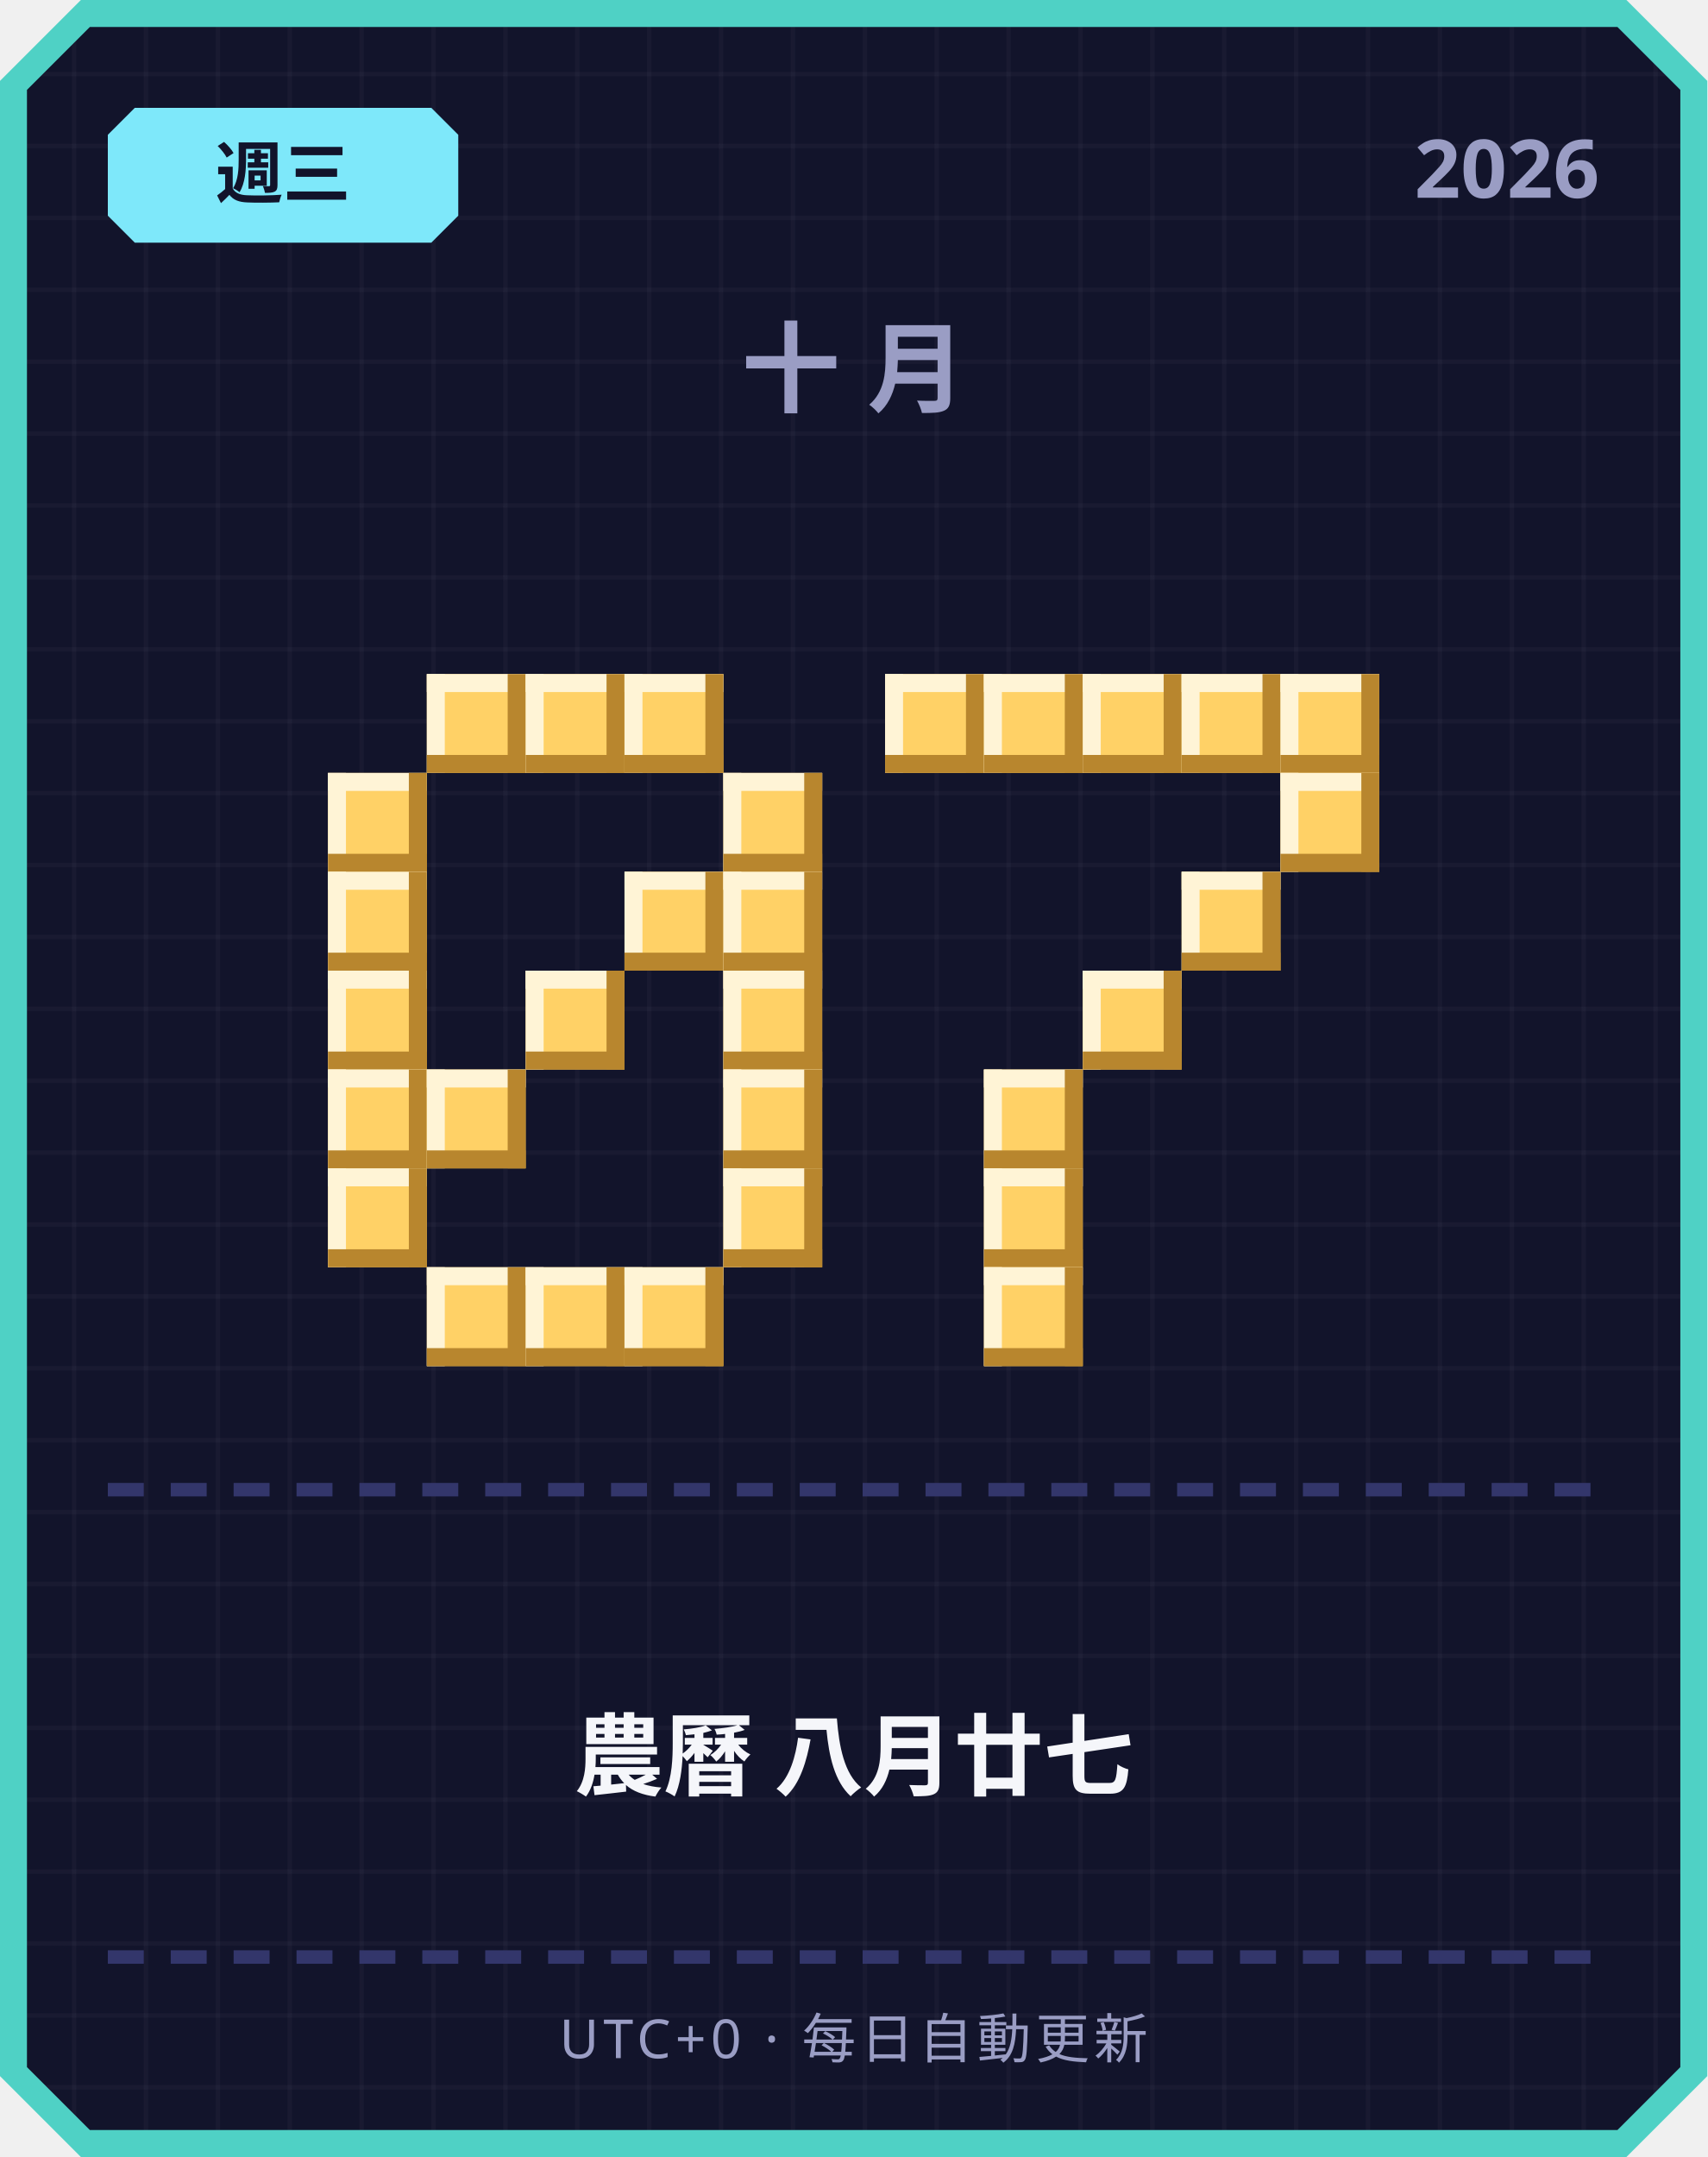
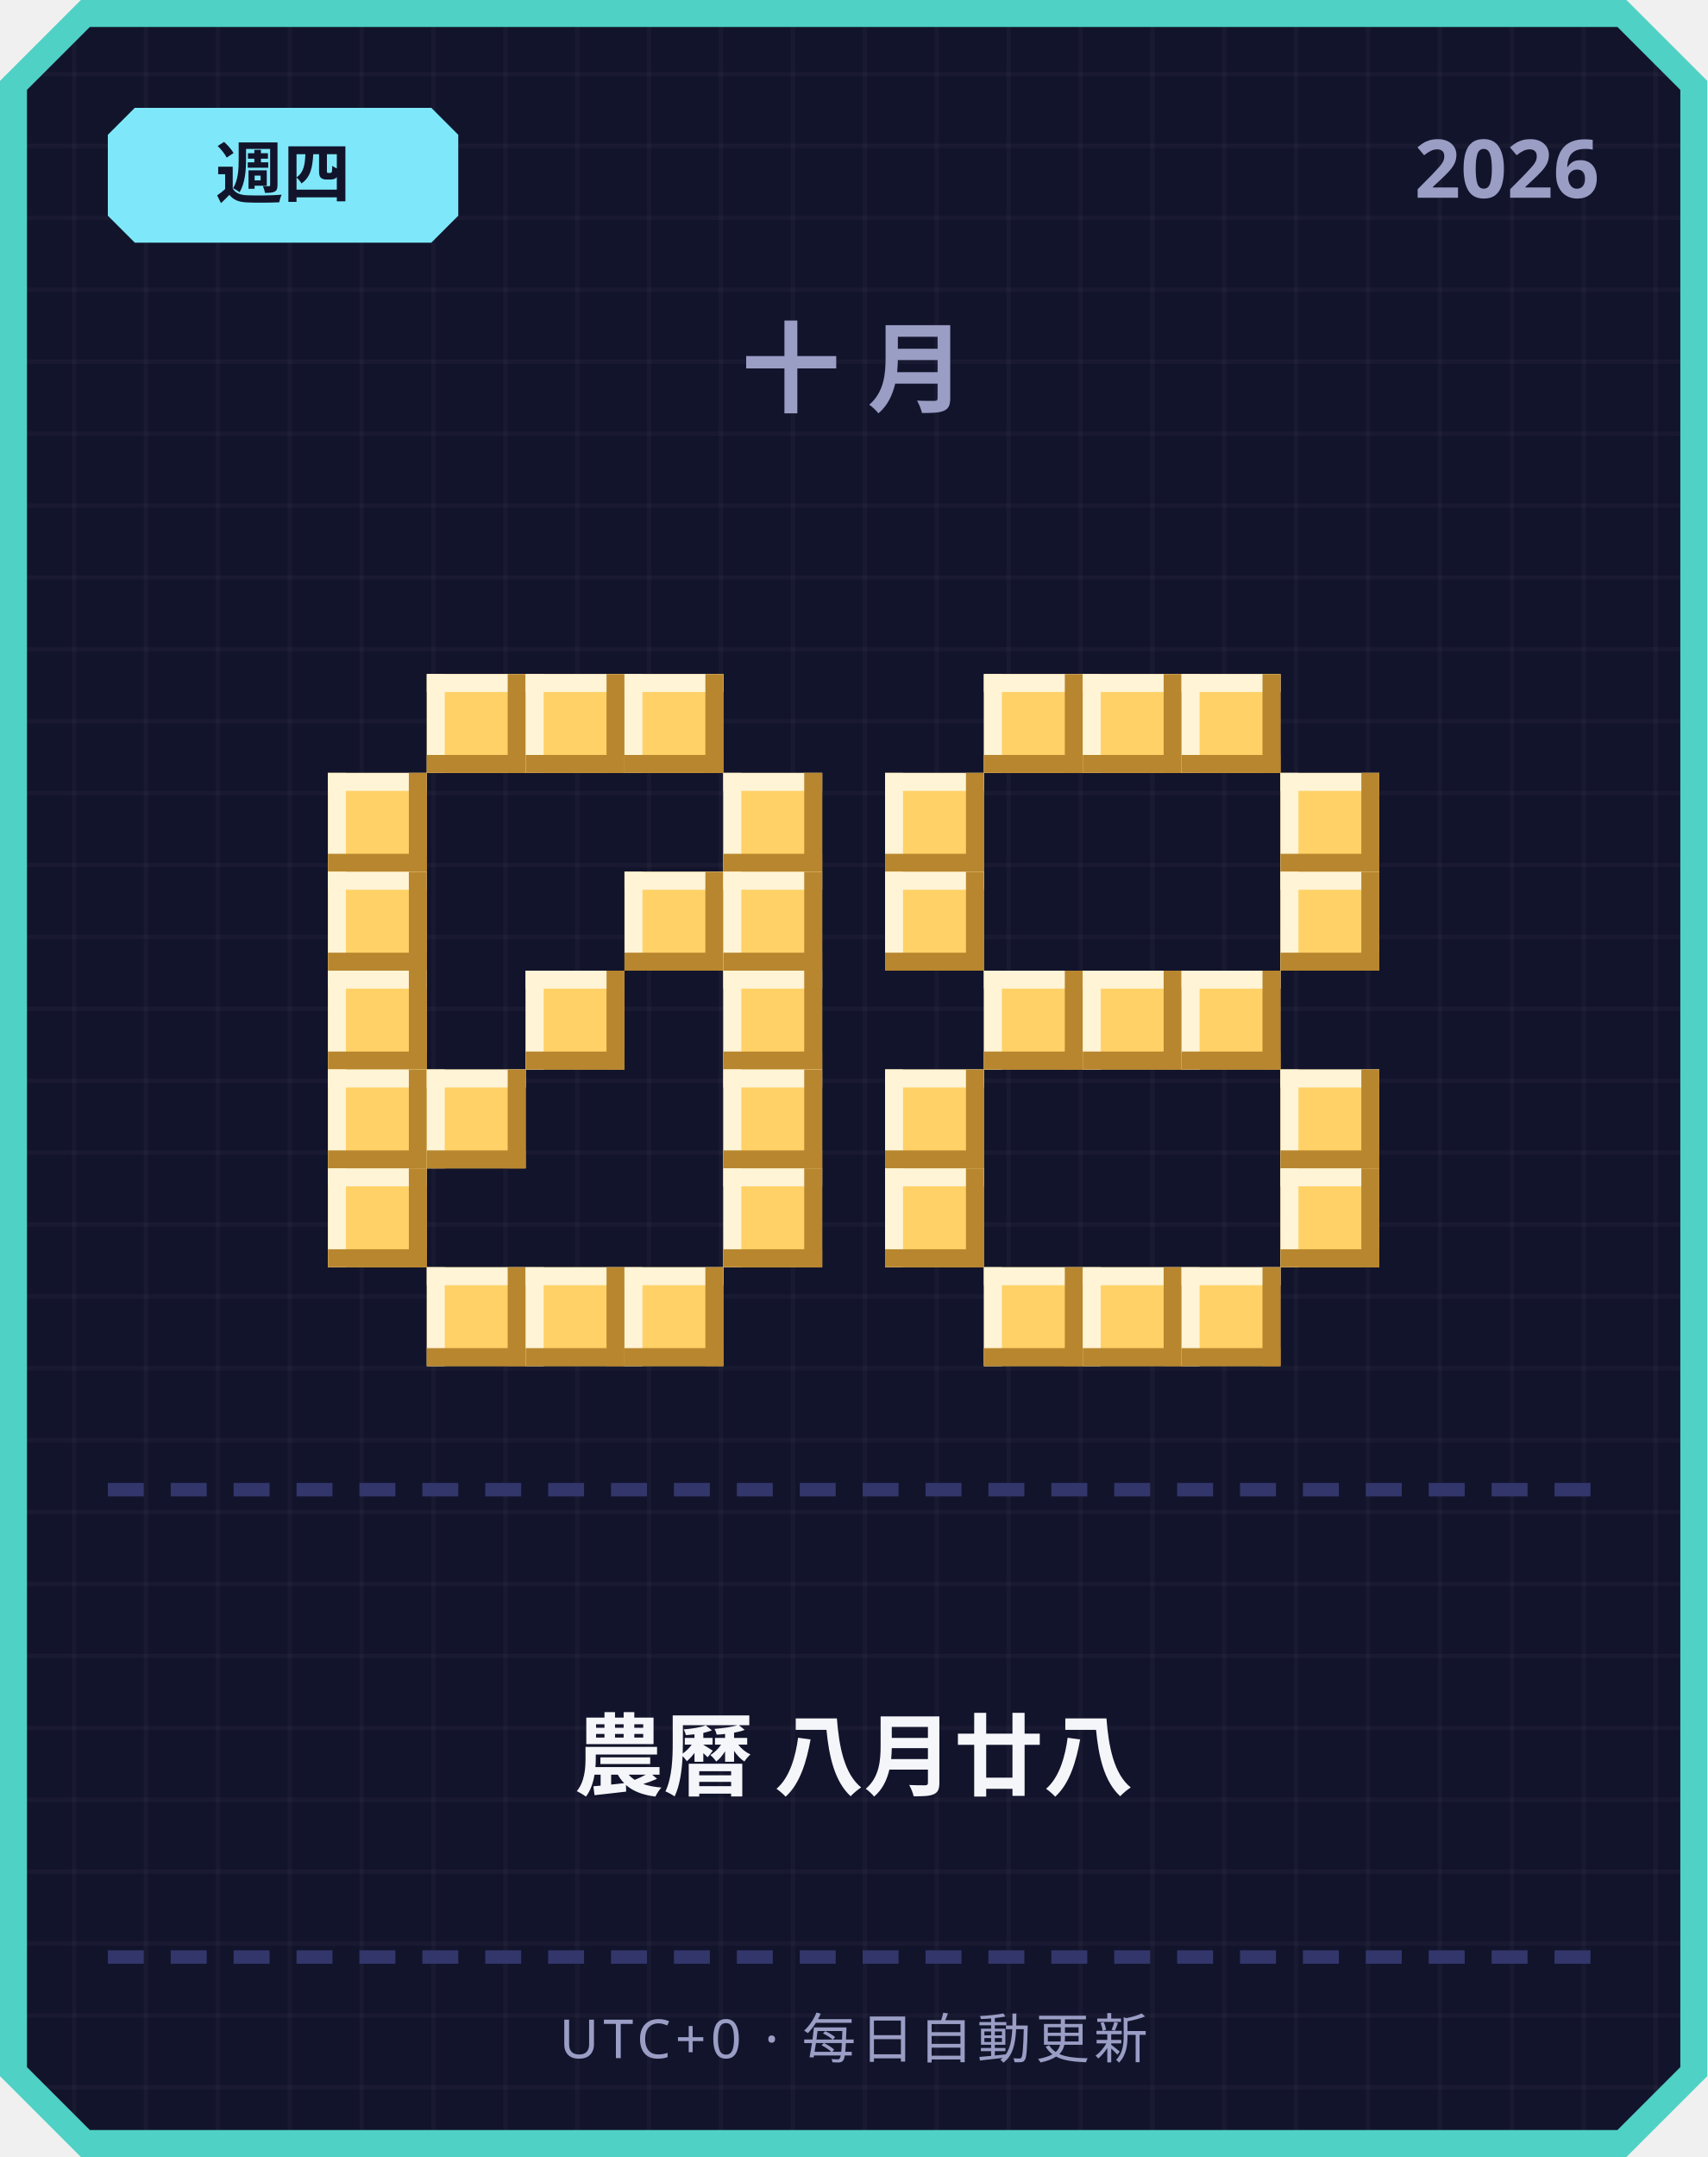
<svg xmlns="http://www.w3.org/2000/svg" width="380" height="480" viewBox="0 0 380 480">
  <defs>
    <pattern id="grid" width="16" height="16" patternUnits="userSpaceOnUse">
      <rect width="16" height="16" fill="#12142b" />
      <rect width="1" height="16" fill="#ffffff" opacity="0.03" />
      <rect width="16" height="1" fill="#ffffff" opacity="0.03" />
    </pattern>
  </defs>
  <path d="M 18,0 L 362,0 L 380,18 L 380,462 L 362,480 L 18,480 L 0,462 L 0,18 Z" fill="#4fd1c5" />
  <path d="M 20,6 L 360,6 L 374,20 L 374,460 L 360,474 L 20,474 L 6,460 L 6,20 Z" fill="url(#grid)" />
  <path d="M 30,24 L 96,24 L 102,30 L 102,48 L 96,54 L 30,54 L 24,48 L 24,30 Z" fill="#7ee8fa" />
-   <text x="63" y="44" text-anchor="middle" font-family="'Segoe UI', sans-serif" font-size="15" font-weight="700" fill="#12142b">週三</text>
+   <text x="63" y="44" text-anchor="middle" font-family="'Segoe UI', sans-serif" font-size="15" font-weight="700" fill="#12142b">週四</text>
  <text x="356" y="44" text-anchor="end" font-family="'Segoe UI', sans-serif" font-size="18" font-weight="700" fill="#9a9dc4">2026</text>
  <text x="190" y="90" text-anchor="middle" font-family="'Segoe UI', sans-serif" font-size="22" font-weight="700" letter-spacing="6" fill="#9a9dc4">十月</text>
  <rect x="95" y="150" width="22" height="22" fill="#ffd166" />
  <rect x="95" y="150" width="22" height="4" fill="#fff4d6" />
  <rect x="95" y="150" width="4" height="22" fill="#fff4d6" />
  <rect x="95" y="168" width="22" height="4" fill="#b8862e" />
  <rect x="113" y="150" width="4" height="22" fill="#b8862e" />
  <rect x="117" y="150" width="22" height="22" fill="#ffd166" />
  <rect x="117" y="150" width="22" height="4" fill="#fff4d6" />
  <rect x="117" y="150" width="4" height="22" fill="#fff4d6" />
  <rect x="117" y="168" width="22" height="4" fill="#b8862e" />
  <rect x="135" y="150" width="4" height="22" fill="#b8862e" />
  <rect x="139" y="150" width="22" height="22" fill="#ffd166" />
  <rect x="139" y="150" width="22" height="4" fill="#fff4d6" />
  <rect x="139" y="150" width="4" height="22" fill="#fff4d6" />
  <rect x="139" y="168" width="22" height="4" fill="#b8862e" />
  <rect x="157" y="150" width="4" height="22" fill="#b8862e" />
  <rect x="73" y="172" width="22" height="22" fill="#ffd166" />
  <rect x="73" y="172" width="22" height="4" fill="#fff4d6" />
  <rect x="73" y="172" width="4" height="22" fill="#fff4d6" />
  <rect x="73" y="190" width="22" height="4" fill="#b8862e" />
  <rect x="91" y="172" width="4" height="22" fill="#b8862e" />
  <rect x="161" y="172" width="22" height="22" fill="#ffd166" />
  <rect x="161" y="172" width="22" height="4" fill="#fff4d6" />
  <rect x="161" y="172" width="4" height="22" fill="#fff4d6" />
  <rect x="161" y="190" width="22" height="4" fill="#b8862e" />
  <rect x="179" y="172" width="4" height="22" fill="#b8862e" />
  <rect x="73" y="194" width="22" height="22" fill="#ffd166" />
  <rect x="73" y="194" width="22" height="4" fill="#fff4d6" />
  <rect x="73" y="194" width="4" height="22" fill="#fff4d6" />
  <rect x="73" y="212" width="22" height="4" fill="#b8862e" />
  <rect x="91" y="194" width="4" height="22" fill="#b8862e" />
  <rect x="139" y="194" width="22" height="22" fill="#ffd166" />
  <rect x="139" y="194" width="22" height="4" fill="#fff4d6" />
  <rect x="139" y="194" width="4" height="22" fill="#fff4d6" />
  <rect x="139" y="212" width="22" height="4" fill="#b8862e" />
  <rect x="157" y="194" width="4" height="22" fill="#b8862e" />
  <rect x="161" y="194" width="22" height="22" fill="#ffd166" />
  <rect x="161" y="194" width="22" height="4" fill="#fff4d6" />
  <rect x="161" y="194" width="4" height="22" fill="#fff4d6" />
  <rect x="161" y="212" width="22" height="4" fill="#b8862e" />
  <rect x="179" y="194" width="4" height="22" fill="#b8862e" />
  <rect x="73" y="216" width="22" height="22" fill="#ffd166" />
  <rect x="73" y="216" width="22" height="4" fill="#fff4d6" />
  <rect x="73" y="216" width="4" height="22" fill="#fff4d6" />
  <rect x="73" y="234" width="22" height="4" fill="#b8862e" />
  <rect x="91" y="216" width="4" height="22" fill="#b8862e" />
  <rect x="117" y="216" width="22" height="22" fill="#ffd166" />
  <rect x="117" y="216" width="22" height="4" fill="#fff4d6" />
  <rect x="117" y="216" width="4" height="22" fill="#fff4d6" />
  <rect x="117" y="234" width="22" height="4" fill="#b8862e" />
  <rect x="135" y="216" width="4" height="22" fill="#b8862e" />
  <rect x="161" y="216" width="22" height="22" fill="#ffd166" />
  <rect x="161" y="216" width="22" height="4" fill="#fff4d6" />
  <rect x="161" y="216" width="4" height="22" fill="#fff4d6" />
  <rect x="161" y="234" width="22" height="4" fill="#b8862e" />
  <rect x="179" y="216" width="4" height="22" fill="#b8862e" />
  <rect x="73" y="238" width="22" height="22" fill="#ffd166" />
  <rect x="73" y="238" width="22" height="4" fill="#fff4d6" />
  <rect x="73" y="238" width="4" height="22" fill="#fff4d6" />
  <rect x="73" y="256" width="22" height="4" fill="#b8862e" />
  <rect x="91" y="238" width="4" height="22" fill="#b8862e" />
  <rect x="95" y="238" width="22" height="22" fill="#ffd166" />
  <rect x="95" y="238" width="22" height="4" fill="#fff4d6" />
  <rect x="95" y="238" width="4" height="22" fill="#fff4d6" />
  <rect x="95" y="256" width="22" height="4" fill="#b8862e" />
  <rect x="113" y="238" width="4" height="22" fill="#b8862e" />
  <rect x="161" y="238" width="22" height="22" fill="#ffd166" />
  <rect x="161" y="238" width="22" height="4" fill="#fff4d6" />
  <rect x="161" y="238" width="4" height="22" fill="#fff4d6" />
  <rect x="161" y="256" width="22" height="4" fill="#b8862e" />
  <rect x="179" y="238" width="4" height="22" fill="#b8862e" />
  <rect x="73" y="260" width="22" height="22" fill="#ffd166" />
  <rect x="73" y="260" width="22" height="4" fill="#fff4d6" />
  <rect x="73" y="260" width="4" height="22" fill="#fff4d6" />
  <rect x="73" y="278" width="22" height="4" fill="#b8862e" />
  <rect x="91" y="260" width="4" height="22" fill="#b8862e" />
  <rect x="161" y="260" width="22" height="22" fill="#ffd166" />
  <rect x="161" y="260" width="22" height="4" fill="#fff4d6" />
  <rect x="161" y="260" width="4" height="22" fill="#fff4d6" />
  <rect x="161" y="278" width="22" height="4" fill="#b8862e" />
  <rect x="179" y="260" width="4" height="22" fill="#b8862e" />
  <rect x="95" y="282" width="22" height="22" fill="#ffd166" />
  <rect x="95" y="282" width="22" height="4" fill="#fff4d6" />
  <rect x="95" y="282" width="4" height="22" fill="#fff4d6" />
  <rect x="95" y="300" width="22" height="4" fill="#b8862e" />
  <rect x="113" y="282" width="4" height="22" fill="#b8862e" />
  <rect x="117" y="282" width="22" height="22" fill="#ffd166" />
  <rect x="117" y="282" width="22" height="4" fill="#fff4d6" />
  <rect x="117" y="282" width="4" height="22" fill="#fff4d6" />
  <rect x="117" y="300" width="22" height="4" fill="#b8862e" />
  <rect x="135" y="282" width="4" height="22" fill="#b8862e" />
  <rect x="139" y="282" width="22" height="22" fill="#ffd166" />
  <rect x="139" y="282" width="22" height="4" fill="#fff4d6" />
  <rect x="139" y="282" width="4" height="22" fill="#fff4d6" />
  <rect x="139" y="300" width="22" height="4" fill="#b8862e" />
  <rect x="157" y="282" width="4" height="22" fill="#b8862e" />
-   <rect x="197" y="150" width="22" height="22" fill="#ffd166" />
-   <rect x="197" y="150" width="22" height="4" fill="#fff4d6" />
-   <rect x="197" y="150" width="4" height="22" fill="#fff4d6" />
-   <rect x="197" y="168" width="22" height="4" fill="#b8862e" />
-   <rect x="215" y="150" width="4" height="22" fill="#b8862e" />
  <rect x="219" y="150" width="22" height="22" fill="#ffd166" />
  <rect x="219" y="150" width="22" height="4" fill="#fff4d6" />
  <rect x="219" y="150" width="4" height="22" fill="#fff4d6" />
  <rect x="219" y="168" width="22" height="4" fill="#b8862e" />
  <rect x="237" y="150" width="4" height="22" fill="#b8862e" />
  <rect x="241" y="150" width="22" height="22" fill="#ffd166" />
  <rect x="241" y="150" width="22" height="4" fill="#fff4d6" />
  <rect x="241" y="150" width="4" height="22" fill="#fff4d6" />
  <rect x="241" y="168" width="22" height="4" fill="#b8862e" />
  <rect x="259" y="150" width="4" height="22" fill="#b8862e" />
  <rect x="263" y="150" width="22" height="22" fill="#ffd166" />
  <rect x="263" y="150" width="22" height="4" fill="#fff4d6" />
  <rect x="263" y="150" width="4" height="22" fill="#fff4d6" />
  <rect x="263" y="168" width="22" height="4" fill="#b8862e" />
  <rect x="281" y="150" width="4" height="22" fill="#b8862e" />
-   <rect x="285" y="150" width="22" height="22" fill="#ffd166" />
-   <rect x="285" y="150" width="22" height="4" fill="#fff4d6" />
-   <rect x="285" y="150" width="4" height="22" fill="#fff4d6" />
-   <rect x="285" y="168" width="22" height="4" fill="#b8862e" />
-   <rect x="303" y="150" width="4" height="22" fill="#b8862e" />
+   <rect x="197" y="172" width="22" height="22" fill="#ffd166" />
+   <rect x="197" y="172" width="22" height="4" fill="#fff4d6" />
+   <rect x="197" y="172" width="4" height="22" fill="#fff4d6" />
+   <rect x="197" y="190" width="22" height="4" fill="#b8862e" />
+   <rect x="215" y="172" width="4" height="22" fill="#b8862e" />
  <rect x="285" y="172" width="22" height="22" fill="#ffd166" />
  <rect x="285" y="172" width="22" height="4" fill="#fff4d6" />
  <rect x="285" y="172" width="4" height="22" fill="#fff4d6" />
  <rect x="285" y="190" width="22" height="4" fill="#b8862e" />
  <rect x="303" y="172" width="4" height="22" fill="#b8862e" />
-   <rect x="263" y="194" width="22" height="22" fill="#ffd166" />
-   <rect x="263" y="194" width="22" height="4" fill="#fff4d6" />
-   <rect x="263" y="194" width="4" height="22" fill="#fff4d6" />
-   <rect x="263" y="212" width="22" height="4" fill="#b8862e" />
-   <rect x="281" y="194" width="4" height="22" fill="#b8862e" />
+   <rect x="197" y="194" width="22" height="22" fill="#ffd166" />
+   <rect x="197" y="194" width="22" height="4" fill="#fff4d6" />
+   <rect x="197" y="194" width="4" height="22" fill="#fff4d6" />
+   <rect x="197" y="212" width="22" height="4" fill="#b8862e" />
+   <rect x="215" y="194" width="4" height="22" fill="#b8862e" />
+   <rect x="285" y="194" width="22" height="22" fill="#ffd166" />
+   <rect x="285" y="194" width="22" height="4" fill="#fff4d6" />
+   <rect x="285" y="194" width="4" height="22" fill="#fff4d6" />
+   <rect x="285" y="212" width="22" height="4" fill="#b8862e" />
+   <rect x="303" y="194" width="4" height="22" fill="#b8862e" />
+   <rect x="219" y="216" width="22" height="22" fill="#ffd166" />
+   <rect x="219" y="216" width="22" height="4" fill="#fff4d6" />
+   <rect x="219" y="216" width="4" height="22" fill="#fff4d6" />
+   <rect x="219" y="234" width="22" height="4" fill="#b8862e" />
+   <rect x="237" y="216" width="4" height="22" fill="#b8862e" />
  <rect x="241" y="216" width="22" height="22" fill="#ffd166" />
  <rect x="241" y="216" width="22" height="4" fill="#fff4d6" />
  <rect x="241" y="216" width="4" height="22" fill="#fff4d6" />
  <rect x="241" y="234" width="22" height="4" fill="#b8862e" />
  <rect x="259" y="216" width="4" height="22" fill="#b8862e" />
-   <rect x="219" y="238" width="22" height="22" fill="#ffd166" />
-   <rect x="219" y="238" width="22" height="4" fill="#fff4d6" />
-   <rect x="219" y="238" width="4" height="22" fill="#fff4d6" />
-   <rect x="219" y="256" width="22" height="4" fill="#b8862e" />
-   <rect x="237" y="238" width="4" height="22" fill="#b8862e" />
-   <rect x="219" y="260" width="22" height="22" fill="#ffd166" />
-   <rect x="219" y="260" width="22" height="4" fill="#fff4d6" />
-   <rect x="219" y="260" width="4" height="22" fill="#fff4d6" />
-   <rect x="219" y="278" width="22" height="4" fill="#b8862e" />
-   <rect x="237" y="260" width="4" height="22" fill="#b8862e" />
+   <rect x="263" y="216" width="22" height="22" fill="#ffd166" />
+   <rect x="263" y="216" width="22" height="4" fill="#fff4d6" />
+   <rect x="263" y="216" width="4" height="22" fill="#fff4d6" />
+   <rect x="263" y="234" width="22" height="4" fill="#b8862e" />
+   <rect x="281" y="216" width="4" height="22" fill="#b8862e" />
+   <rect x="197" y="238" width="22" height="22" fill="#ffd166" />
+   <rect x="197" y="238" width="22" height="4" fill="#fff4d6" />
+   <rect x="197" y="238" width="4" height="22" fill="#fff4d6" />
+   <rect x="197" y="256" width="22" height="4" fill="#b8862e" />
+   <rect x="215" y="238" width="4" height="22" fill="#b8862e" />
+   <rect x="285" y="238" width="22" height="22" fill="#ffd166" />
+   <rect x="285" y="238" width="22" height="4" fill="#fff4d6" />
+   <rect x="285" y="238" width="4" height="22" fill="#fff4d6" />
+   <rect x="285" y="256" width="22" height="4" fill="#b8862e" />
+   <rect x="303" y="238" width="4" height="22" fill="#b8862e" />
+   <rect x="197" y="260" width="22" height="22" fill="#ffd166" />
+   <rect x="197" y="260" width="22" height="4" fill="#fff4d6" />
+   <rect x="197" y="260" width="4" height="22" fill="#fff4d6" />
+   <rect x="197" y="278" width="22" height="4" fill="#b8862e" />
+   <rect x="215" y="260" width="4" height="22" fill="#b8862e" />
+   <rect x="285" y="260" width="22" height="22" fill="#ffd166" />
+   <rect x="285" y="260" width="22" height="4" fill="#fff4d6" />
+   <rect x="285" y="260" width="4" height="22" fill="#fff4d6" />
+   <rect x="285" y="278" width="22" height="4" fill="#b8862e" />
+   <rect x="303" y="260" width="4" height="22" fill="#b8862e" />
  <rect x="219" y="282" width="22" height="22" fill="#ffd166" />
  <rect x="219" y="282" width="22" height="4" fill="#fff4d6" />
  <rect x="219" y="282" width="4" height="22" fill="#fff4d6" />
  <rect x="219" y="300" width="22" height="4" fill="#b8862e" />
  <rect x="237" y="282" width="4" height="22" fill="#b8862e" />
+   <rect x="241" y="282" width="22" height="22" fill="#ffd166" />
+   <rect x="241" y="282" width="22" height="4" fill="#fff4d6" />
+   <rect x="241" y="282" width="4" height="22" fill="#fff4d6" />
+   <rect x="241" y="300" width="22" height="4" fill="#b8862e" />
+   <rect x="259" y="282" width="4" height="22" fill="#b8862e" />
+   <rect x="263" y="282" width="22" height="22" fill="#ffd166" />
+   <rect x="263" y="282" width="22" height="4" fill="#fff4d6" />
+   <rect x="263" y="282" width="4" height="22" fill="#fff4d6" />
+   <rect x="263" y="300" width="22" height="4" fill="#b8862e" />
+   <rect x="281" y="282" width="4" height="22" fill="#b8862e" />
  <rect x="24" y="330" width="8" height="3" fill="#33366b" />
  <rect x="38" y="330" width="8" height="3" fill="#33366b" />
  <rect x="52" y="330" width="8" height="3" fill="#33366b" />
  <rect x="66" y="330" width="8" height="3" fill="#33366b" />
  <rect x="80" y="330" width="8" height="3" fill="#33366b" />
  <rect x="94" y="330" width="8" height="3" fill="#33366b" />
  <rect x="108" y="330" width="8" height="3" fill="#33366b" />
  <rect x="122" y="330" width="8" height="3" fill="#33366b" />
  <rect x="136" y="330" width="8" height="3" fill="#33366b" />
  <rect x="150" y="330" width="8" height="3" fill="#33366b" />
  <rect x="164" y="330" width="8" height="3" fill="#33366b" />
  <rect x="178" y="330" width="8" height="3" fill="#33366b" />
  <rect x="192" y="330" width="8" height="3" fill="#33366b" />
  <rect x="206" y="330" width="8" height="3" fill="#33366b" />
  <rect x="220" y="330" width="8" height="3" fill="#33366b" />
  <rect x="234" y="330" width="8" height="3" fill="#33366b" />
  <rect x="248" y="330" width="8" height="3" fill="#33366b" />
  <rect x="262" y="330" width="8" height="3" fill="#33366b" />
  <rect x="276" y="330" width="8" height="3" fill="#33366b" />
  <rect x="290" y="330" width="8" height="3" fill="#33366b" />
  <rect x="304" y="330" width="8" height="3" fill="#33366b" />
  <rect x="318" y="330" width="8" height="3" fill="#33366b" />
  <rect x="332" y="330" width="8" height="3" fill="#33366b" />
  <rect x="346" y="330" width="8" height="3" fill="#33366b" />
-   <text x="190" y="398" text-anchor="middle" font-family="'Segoe UI', 'Microsoft JhengHei', sans-serif" font-size="20" font-weight="700" fill="#f5f6fa">農曆 八月廿七</text>
+   <text x="190" y="398" text-anchor="middle" font-family="'Segoe UI', 'Microsoft JhengHei', sans-serif" font-size="20" font-weight="700" fill="#f5f6fa">農曆 八月廿八</text>
  <rect x="24" y="434" width="8" height="3" fill="#33366b" />
  <rect x="38" y="434" width="8" height="3" fill="#33366b" />
  <rect x="52" y="434" width="8" height="3" fill="#33366b" />
  <rect x="66" y="434" width="8" height="3" fill="#33366b" />
  <rect x="80" y="434" width="8" height="3" fill="#33366b" />
  <rect x="94" y="434" width="8" height="3" fill="#33366b" />
  <rect x="108" y="434" width="8" height="3" fill="#33366b" />
  <rect x="122" y="434" width="8" height="3" fill="#33366b" />
  <rect x="136" y="434" width="8" height="3" fill="#33366b" />
  <rect x="150" y="434" width="8" height="3" fill="#33366b" />
  <rect x="164" y="434" width="8" height="3" fill="#33366b" />
  <rect x="178" y="434" width="8" height="3" fill="#33366b" />
  <rect x="192" y="434" width="8" height="3" fill="#33366b" />
  <rect x="206" y="434" width="8" height="3" fill="#33366b" />
  <rect x="220" y="434" width="8" height="3" fill="#33366b" />
  <rect x="234" y="434" width="8" height="3" fill="#33366b" />
  <rect x="248" y="434" width="8" height="3" fill="#33366b" />
  <rect x="262" y="434" width="8" height="3" fill="#33366b" />
  <rect x="276" y="434" width="8" height="3" fill="#33366b" />
  <rect x="290" y="434" width="8" height="3" fill="#33366b" />
  <rect x="304" y="434" width="8" height="3" fill="#33366b" />
  <rect x="318" y="434" width="8" height="3" fill="#33366b" />
  <rect x="332" y="434" width="8" height="3" fill="#33366b" />
  <rect x="346" y="434" width="8" height="3" fill="#33366b" />
  <text x="190" y="458" text-anchor="middle" font-family="'Segoe UI', sans-serif" font-size="12" letter-spacing="1" fill="#9a9dc4">UTC+0 · 每日自動更新</text>
</svg>
